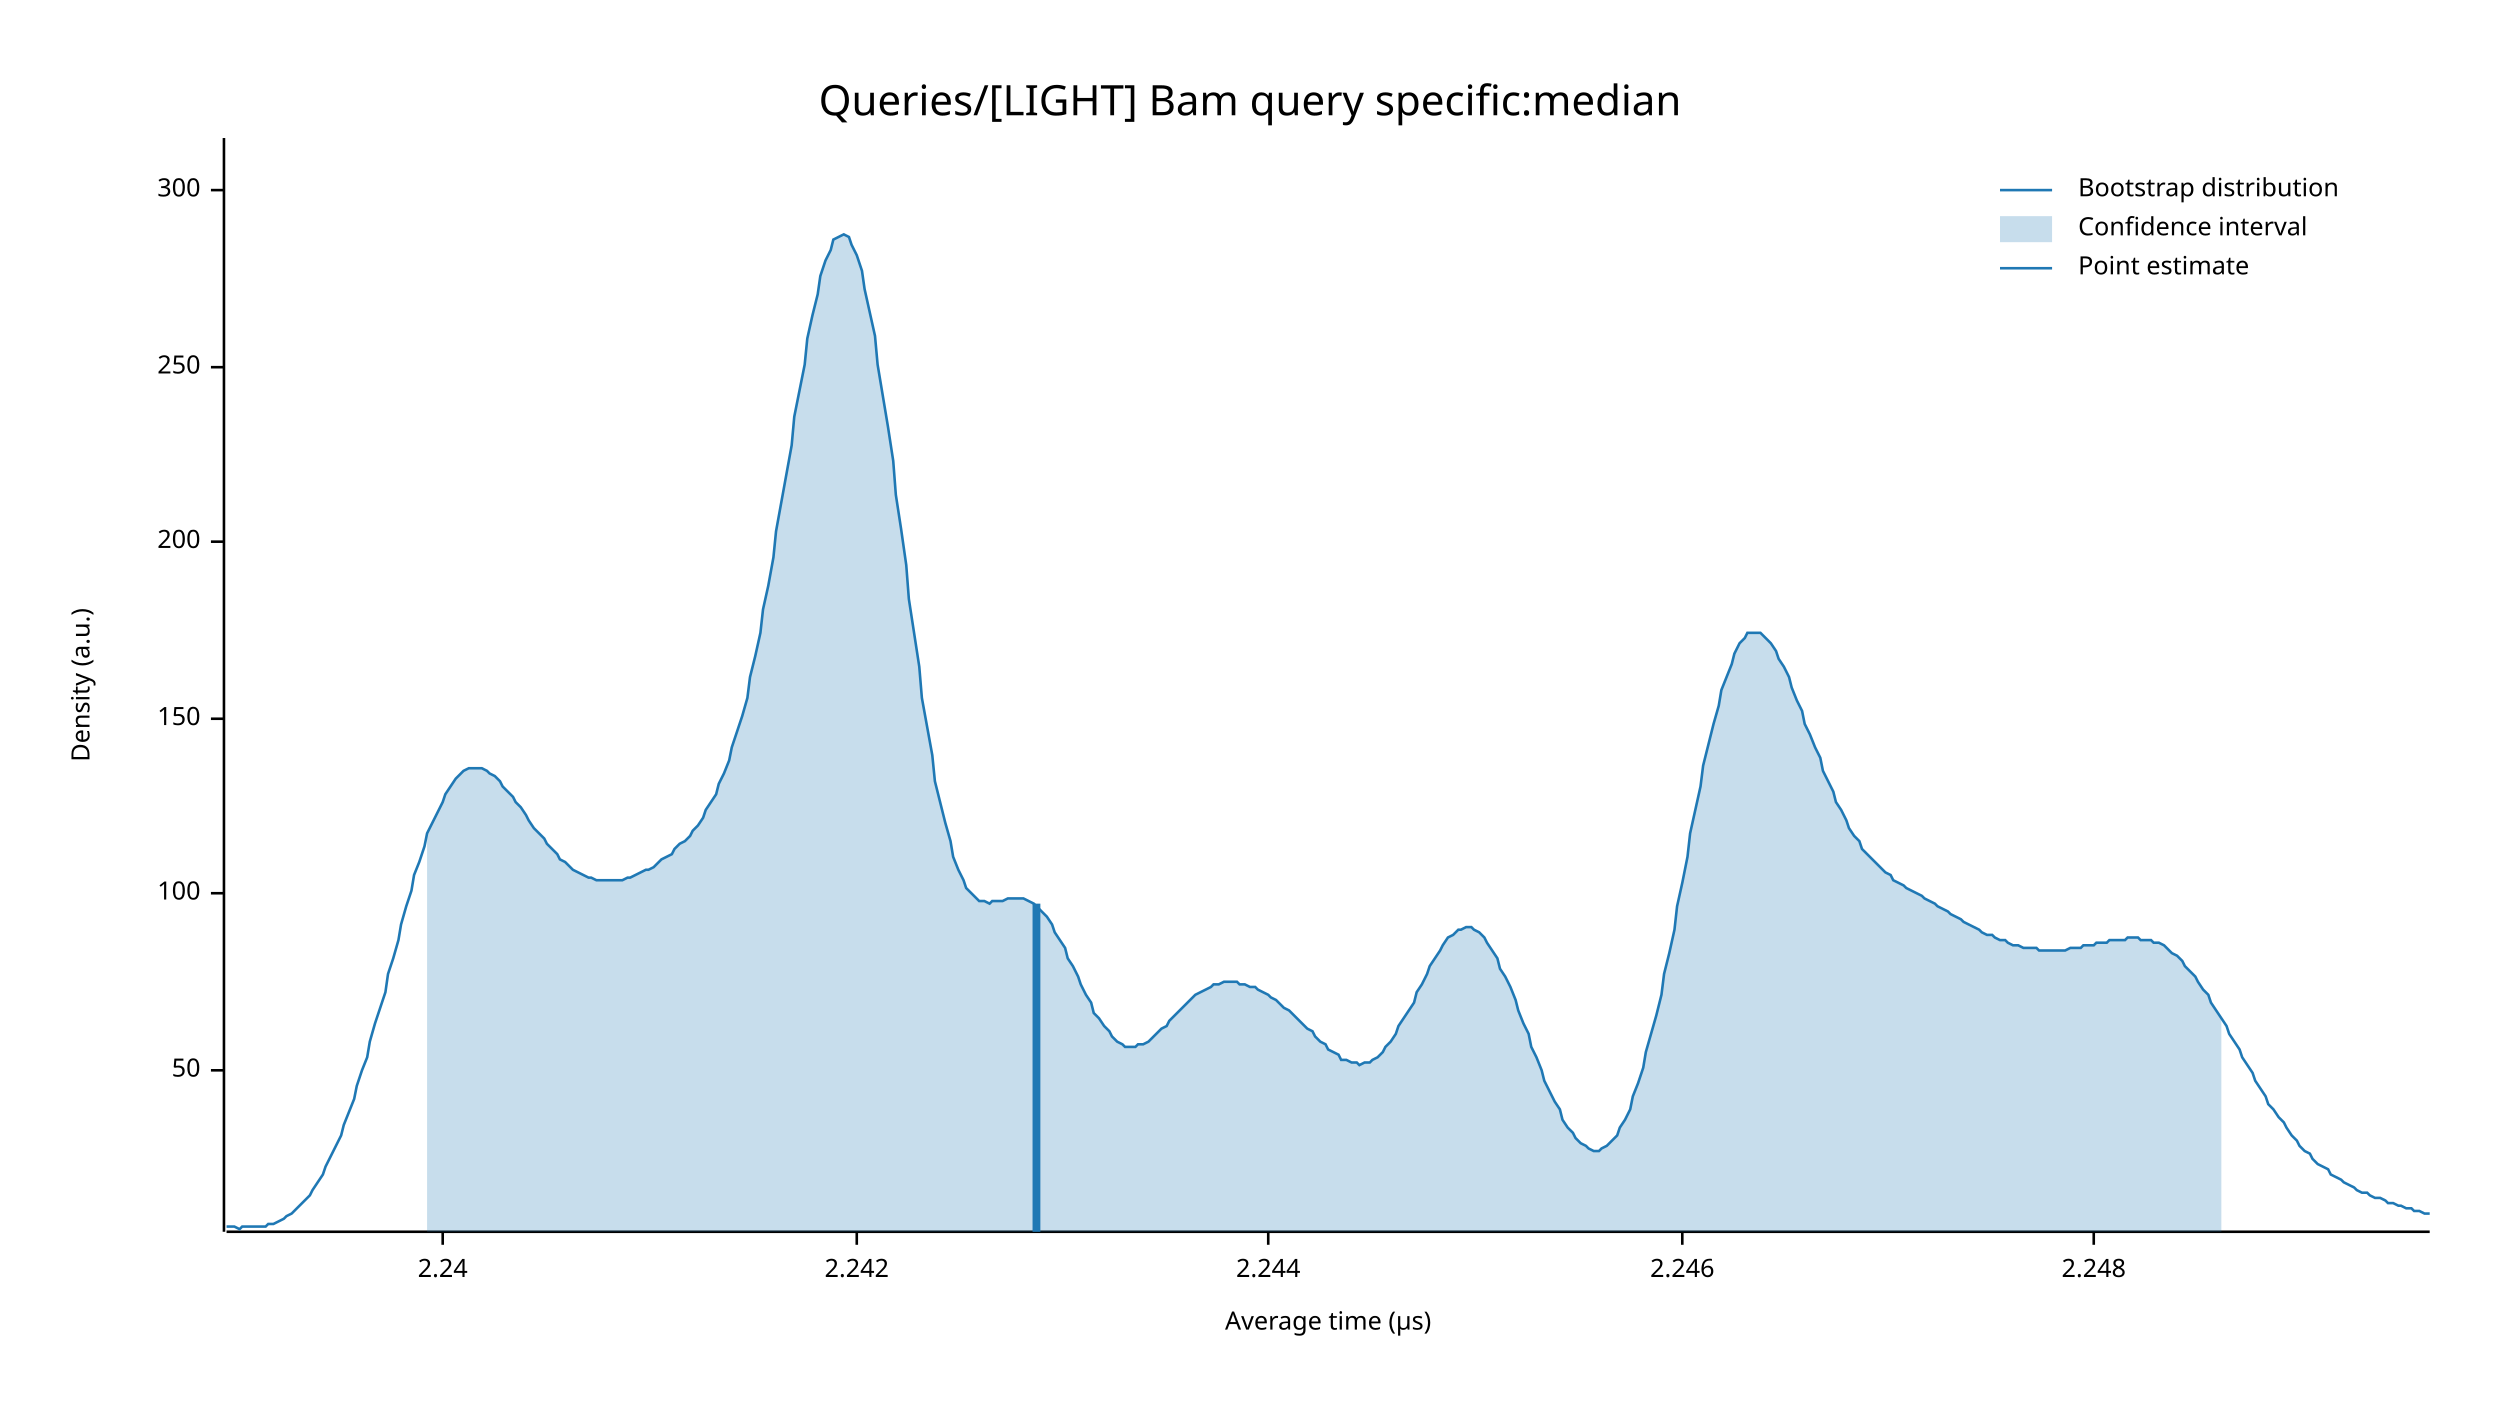
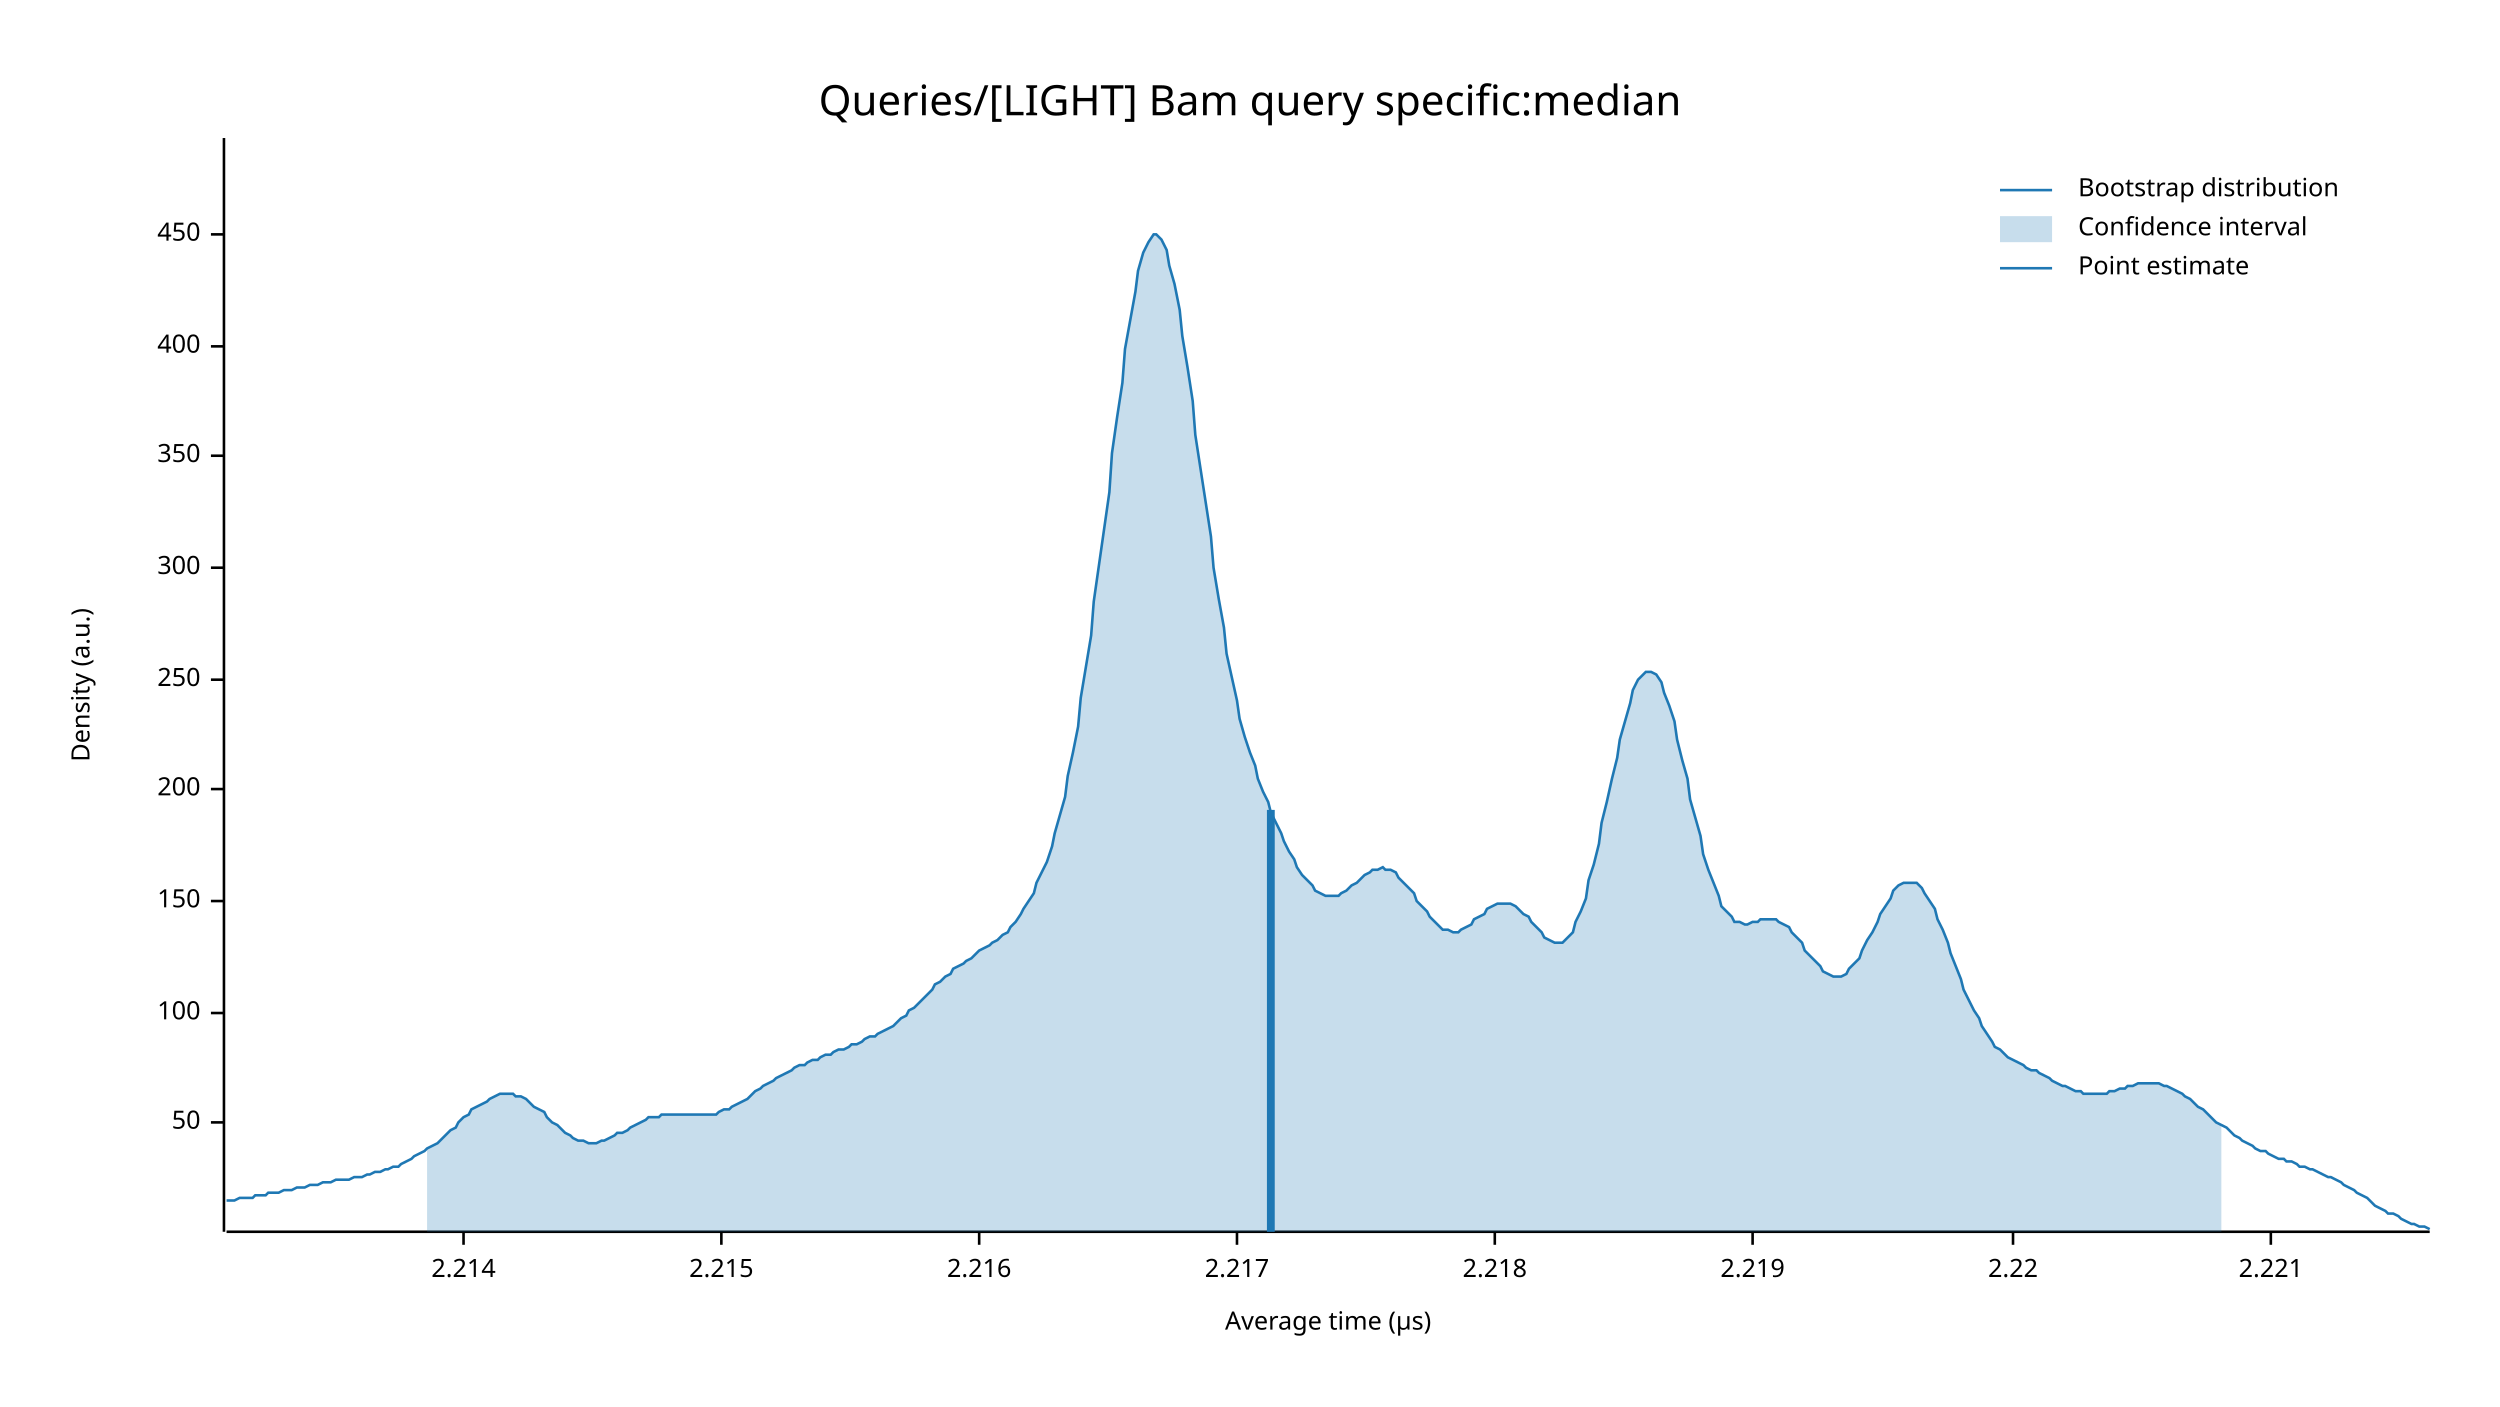
<svg xmlns="http://www.w3.org/2000/svg" width="960" height="540" viewBox="0 0 960 540">
  <text x="480" y="32" dy="0.76em" text-anchor="middle" font-family="sans-serif" font-size="16.129" opacity="1" fill="#000000">
Queries/[LIGHT] Bam query specific:median
</text>
  <text x="27" y="263" dy="0.76em" text-anchor="middle" font-family="sans-serif" font-size="9.677" opacity="1" fill="#000000" transform="rotate(270, 27, 263)">
Density (a.u.)
</text>
  <text x="510" y="513" dy="-0.5ex" text-anchor="middle" font-family="sans-serif" font-size="9.677" opacity="1" fill="#000000">
Average time (µs)
</text>
  <polyline fill="none" opacity="1" stroke="#000000" stroke-width="1" points="86,53 86,473 " />
-   <text x="77" y="411" dy="0.5ex" text-anchor="end" font-family="sans-serif" font-size="9.677" opacity="1" fill="#000000">
+   <text x="77" y="431" dy="0.5ex" text-anchor="end" font-family="sans-serif" font-size="9.677" opacity="1" fill="#000000">
50
</text>
-   <polyline fill="none" opacity="1" stroke="#000000" stroke-width="1" points="81,411 86,411 " />
-   <text x="77" y="343" dy="0.5ex" text-anchor="end" font-family="sans-serif" font-size="9.677" opacity="1" fill="#000000">
+   <polyline fill="none" opacity="1" stroke="#000000" stroke-width="1" points="81,431 86,431 " />
+   <text x="77" y="389" dy="0.5ex" text-anchor="end" font-family="sans-serif" font-size="9.677" opacity="1" fill="#000000">
100
</text>
-   <polyline fill="none" opacity="1" stroke="#000000" stroke-width="1" points="81,343 86,343 " />
-   <text x="77" y="276" dy="0.5ex" text-anchor="end" font-family="sans-serif" font-size="9.677" opacity="1" fill="#000000">
+   <polyline fill="none" opacity="1" stroke="#000000" stroke-width="1" points="81,389 86,389 " />
+   <text x="77" y="346" dy="0.5ex" text-anchor="end" font-family="sans-serif" font-size="9.677" opacity="1" fill="#000000">
150
</text>
-   <polyline fill="none" opacity="1" stroke="#000000" stroke-width="1" points="81,276 86,276 " />
-   <text x="77" y="208" dy="0.5ex" text-anchor="end" font-family="sans-serif" font-size="9.677" opacity="1" fill="#000000">
+   <polyline fill="none" opacity="1" stroke="#000000" stroke-width="1" points="81,346 86,346 " />
+   <text x="77" y="303" dy="0.5ex" text-anchor="end" font-family="sans-serif" font-size="9.677" opacity="1" fill="#000000">
200
</text>
-   <polyline fill="none" opacity="1" stroke="#000000" stroke-width="1" points="81,208 86,208 " />
-   <text x="77" y="141" dy="0.5ex" text-anchor="end" font-family="sans-serif" font-size="9.677" opacity="1" fill="#000000">
+   <polyline fill="none" opacity="1" stroke="#000000" stroke-width="1" points="81,303 86,303 " />
+   <text x="77" y="261" dy="0.5ex" text-anchor="end" font-family="sans-serif" font-size="9.677" opacity="1" fill="#000000">
250
</text>
-   <polyline fill="none" opacity="1" stroke="#000000" stroke-width="1" points="81,141 86,141 " />
-   <text x="77" y="73" dy="0.5ex" text-anchor="end" font-family="sans-serif" font-size="9.677" opacity="1" fill="#000000">
+   <polyline fill="none" opacity="1" stroke="#000000" stroke-width="1" points="81,261 86,261 " />
+   <text x="77" y="218" dy="0.5ex" text-anchor="end" font-family="sans-serif" font-size="9.677" opacity="1" fill="#000000">
300
</text>
-   <polyline fill="none" opacity="1" stroke="#000000" stroke-width="1" points="81,73 86,73 " />
+   <polyline fill="none" opacity="1" stroke="#000000" stroke-width="1" points="81,218 86,218 " />
+   <text x="77" y="175" dy="0.5ex" text-anchor="end" font-family="sans-serif" font-size="9.677" opacity="1" fill="#000000">
+ 350
+ </text>
+   <polyline fill="none" opacity="1" stroke="#000000" stroke-width="1" points="81,175 86,175 " />
+   <text x="77" y="133" dy="0.5ex" text-anchor="end" font-family="sans-serif" font-size="9.677" opacity="1" fill="#000000">
+ 400
+ </text>
+   <polyline fill="none" opacity="1" stroke="#000000" stroke-width="1" points="81,133 86,133 " />
+   <text x="77" y="90" dy="0.5ex" text-anchor="end" font-family="sans-serif" font-size="9.677" opacity="1" fill="#000000">
+ 450
+ </text>
+   <polyline fill="none" opacity="1" stroke="#000000" stroke-width="1" points="81,90 86,90 " />
  <polyline fill="none" opacity="1" stroke="#000000" stroke-width="1" points="87,473 933,473 " />
-   <text x="170" y="483" dy="0.76em" text-anchor="middle" font-family="sans-serif" font-size="9.677" opacity="1" fill="#000000">
- 2.24
+   <text x="178" y="483" dy="0.76em" text-anchor="middle" font-family="sans-serif" font-size="9.677" opacity="1" fill="#000000">
+ 2.214
</text>
-   <polyline fill="none" opacity="1" stroke="#000000" stroke-width="1" points="170,473 170,478 " />
-   <text x="329" y="483" dy="0.76em" text-anchor="middle" font-family="sans-serif" font-size="9.677" opacity="1" fill="#000000">
- 2.242
+   <polyline fill="none" opacity="1" stroke="#000000" stroke-width="1" points="178,473 178,478 " />
+   <text x="277" y="483" dy="0.76em" text-anchor="middle" font-family="sans-serif" font-size="9.677" opacity="1" fill="#000000">
+ 2.215
</text>
-   <polyline fill="none" opacity="1" stroke="#000000" stroke-width="1" points="329,473 329,478 " />
-   <text x="487" y="483" dy="0.76em" text-anchor="middle" font-family="sans-serif" font-size="9.677" opacity="1" fill="#000000">
- 2.244
+   <polyline fill="none" opacity="1" stroke="#000000" stroke-width="1" points="277,473 277,478 " />
+   <text x="376" y="483" dy="0.76em" text-anchor="middle" font-family="sans-serif" font-size="9.677" opacity="1" fill="#000000">
+ 2.216
</text>
-   <polyline fill="none" opacity="1" stroke="#000000" stroke-width="1" points="487,473 487,478 " />
-   <text x="646" y="483" dy="0.76em" text-anchor="middle" font-family="sans-serif" font-size="9.677" opacity="1" fill="#000000">
- 2.246
+   <polyline fill="none" opacity="1" stroke="#000000" stroke-width="1" points="376,473 376,478 " />
+   <text x="475" y="483" dy="0.76em" text-anchor="middle" font-family="sans-serif" font-size="9.677" opacity="1" fill="#000000">
+ 2.217
</text>
-   <polyline fill="none" opacity="1" stroke="#000000" stroke-width="1" points="646,473 646,478 " />
-   <text x="804" y="483" dy="0.76em" text-anchor="middle" font-family="sans-serif" font-size="9.677" opacity="1" fill="#000000">
- 2.248
+   <polyline fill="none" opacity="1" stroke="#000000" stroke-width="1" points="475,473 475,478 " />
+   <text x="574" y="483" dy="0.76em" text-anchor="middle" font-family="sans-serif" font-size="9.677" opacity="1" fill="#000000">
+ 2.218
</text>
-   <polyline fill="none" opacity="1" stroke="#000000" stroke-width="1" points="804,473 804,478 " />
-   <polyline fill="none" opacity="1" stroke="#1F78B4" stroke-width="1" points="87,471 88,471 90,471 92,472 93,471 95,471 97,471 98,471 100,471 102,471 103,470 105,470 107,469 109,468 110,467 112,466 114,464 115,463 117,461 119,459 120,457 122,454 124,451 125,448 127,444 129,440 131,436 132,432 134,427 136,422 137,417 139,411 141,406 142,400 144,393 146,387 148,381 149,374 151,368 153,361 154,355 156,348 158,342 159,336 161,331 163,325 164,320 166,316 168,312 170,308 171,305 173,302 175,299 176,298 178,296 180,295 181,295 183,295 185,295 187,296 188,297 190,298 192,300 193,302 195,304 197,306 198,308 200,310 202,313 203,315 205,318 207,320 209,322 210,324 212,326 214,328 215,330 217,331 219,333 220,334 222,335 224,336 226,337 227,337 229,338 231,338 232,338 234,338 236,338 237,338 239,338 241,337 242,337 244,336 246,335 248,334 249,334 251,333 253,331 254,330 256,329 258,328 259,326 261,324 263,323 265,321 266,319 268,317 270,314 271,311 273,308 275,305 276,301 278,297 280,292 281,287 283,281 285,275 287,268 288,260 290,252 292,243 293,234 295,225 297,214 298,204 300,193 302,182 304,171 305,160 307,150 309,140 310,130 312,121 314,113 315,106 317,100 319,96 320,92 322,91 324,90 326,91 327,94 329,98 331,104 332,111 334,120 336,129 337,140 339,152 341,164 343,177 344,190 346,203 348,217 349,230 351,243 353,256 354,268 356,279 358,290 359,300 361,308 363,316 365,323 366,329 368,334 370,338 371,341 373,343 375,345 376,346 378,346 380,347 381,346 383,346 385,346 387,345 388,345 390,345 392,345 393,345 395,346 397,347 398,348 400,350 402,352 404,355 405,358 407,361 409,364 410,368 412,371 414,375 415,378 417,382 419,385 420,389 422,391 424,394 426,396 427,398 429,400 431,401 432,402 434,402 436,402 437,401 439,401 441,400 443,398 444,397 446,395 448,394 449,392 451,390 453,388 454,387 456,385 458,383 459,382 461,381 463,380 465,379 466,378 468,378 470,377 471,377 473,377 475,377 476,378 478,378 480,379 482,379 483,380 485,381 487,382 488,383 490,384 492,386 493,387 495,388 497,390 498,391 500,393 502,395 504,396 505,398 507,400 509,401 510,403 512,404 514,405 515,407 517,407 519,408 521,408 522,409 524,408 526,408 527,407 529,406 531,404 532,402 534,400 536,397 537,394 539,391 541,388 543,385 544,381 546,378 548,374 549,371 551,368 553,365 554,363 556,360 558,359 560,357 561,357 563,356 565,356 566,357 568,358 570,360 571,362 573,365 575,368 576,372 578,375 580,379 582,384 583,388 585,393 587,397 588,402 590,406 592,411 593,415 595,419 597,423 599,426 600,430 602,433 604,435 605,437 607,439 609,440 610,441 612,442 614,442 615,441 617,440 619,438 621,436 622,433 624,430 626,426 627,421 629,416 631,410 632,404 634,397 636,390 638,382 639,374 641,366 643,357 644,348 646,339 648,329 649,320 651,311 653,302 654,294 656,286 658,278 660,271 661,265 663,260 665,255 666,251 668,247 670,245 671,243 673,243 675,243 676,243 678,245 680,247 682,250 683,253 685,256 687,260 688,264 690,269 692,273 693,278 695,282 697,287 699,291 700,296 702,300 704,304 705,308 707,311 709,315 710,318 712,321 714,323 715,326 717,328 719,330 721,332 722,333 724,335 726,336 727,338 729,339 731,340 732,341 734,342 736,343 738,344 739,345 741,346 743,347 744,348 746,349 748,350 749,351 751,352 753,353 754,354 756,355 758,356 760,357 761,358 763,359 765,359 766,360 768,361 770,361 771,362 773,363 775,363 777,364 778,364 780,364 782,364 783,365 785,365 787,365 788,365 790,365 792,365 793,365 795,364 797,364 799,364 800,363 802,363 804,363 805,362 807,362 809,362 810,361 812,361 814,361 816,361 817,360 819,360 821,360 822,361 824,361 826,361 827,362 829,362 831,363 832,364 834,366 836,367 838,369 839,371 841,373 843,375 844,377 846,380 848,382 849,385 851,388 853,391 855,394 856,397 858,400 860,403 861,406 863,409 865,412 866,415 868,418 870,421 871,424 873,426 875,429 877,431 878,433 880,436 882,438 883,440 885,442 887,443 888,445 890,447 892,448 894,449 895,451 897,452 899,453 900,454 902,455 904,456 905,457 907,458 909,458 910,459 912,460 914,460 916,461 917,462 919,462 921,463 922,463 924,464 926,464 927,465 929,465 931,466 933,466 " />
-   <polygon opacity="0.25" fill="#1F78B4" points="164,320 166,316 168,312 170,308 171,305 173,302 175,299 176,298 178,296 180,295 181,295 183,295 185,295 187,296 188,297 190,298 192,300 193,302 195,304 197,306 198,308 200,310 202,313 203,315 205,318 207,320 209,322 210,324 212,326 214,328 215,330 217,331 219,333 220,334 222,335 224,336 226,337 227,337 229,338 231,338 232,338 234,338 236,338 237,338 239,338 241,337 242,337 244,336 246,335 248,334 249,334 251,333 253,331 254,330 256,329 258,328 259,326 261,324 263,323 265,321 266,319 268,317 270,314 271,311 273,308 275,305 276,301 278,297 280,292 281,287 283,281 285,275 287,268 288,260 290,252 292,243 293,234 295,225 297,214 298,204 300,193 302,182 304,171 305,160 307,150 309,140 310,130 312,121 314,113 315,106 317,100 319,96 320,92 322,91 324,90 326,91 327,94 329,98 331,104 332,111 334,120 336,129 337,140 339,152 341,164 343,177 344,190 346,203 348,217 349,230 351,243 353,256 354,268 356,279 358,290 359,300 361,308 363,316 365,323 366,329 368,334 370,338 371,341 373,343 375,345 376,346 378,346 380,347 381,346 383,346 385,346 387,345 388,345 390,345 392,345 393,345 395,346 397,347 398,348 400,350 402,352 404,355 405,358 407,361 409,364 410,368 412,371 414,375 415,378 417,382 419,385 420,389 422,391 424,394 426,396 427,398 429,400 431,401 432,402 434,402 436,402 437,401 439,401 441,400 443,398 444,397 446,395 448,394 449,392 451,390 453,388 454,387 456,385 458,383 459,382 461,381 463,380 465,379 466,378 468,378 470,377 471,377 473,377 475,377 476,378 478,378 480,379 482,379 483,380 485,381 487,382 488,383 490,384 492,386 493,387 495,388 497,390 498,391 500,393 502,395 504,396 505,398 507,400 509,401 510,403 512,404 514,405 515,407 517,407 519,408 521,408 522,409 524,408 526,408 527,407 529,406 531,404 532,402 534,400 536,397 537,394 539,391 541,388 543,385 544,381 546,378 548,374 549,371 551,368 553,365 554,363 556,360 558,359 560,357 561,357 563,356 565,356 566,357 568,358 570,360 571,362 573,365 575,368 576,372 578,375 580,379 582,384 583,388 585,393 587,397 588,402 590,406 592,411 593,415 595,419 597,423 599,426 600,430 602,433 604,435 605,437 607,439 609,440 610,441 612,442 614,442 615,441 617,440 619,438 621,436 622,433 624,430 626,426 627,421 629,416 631,410 632,404 634,397 636,390 638,382 639,374 641,366 643,357 644,348 646,339 648,329 649,320 651,311 653,302 654,294 656,286 658,278 660,271 661,265 663,260 665,255 666,251 668,247 670,245 671,243 673,243 675,243 676,243 678,245 680,247 682,250 683,253 685,256 687,260 688,264 690,269 692,273 693,278 695,282 697,287 699,291 700,296 702,300 704,304 705,308 707,311 709,315 710,318 712,321 714,323 715,326 717,328 719,330 721,332 722,333 724,335 726,336 727,338 729,339 731,340 732,341 734,342 736,343 738,344 739,345 741,346 743,347 744,348 746,349 748,350 749,351 751,352 753,353 754,354 756,355 758,356 760,357 761,358 763,359 765,359 766,360 768,361 770,361 771,362 773,363 775,363 777,364 778,364 780,364 782,364 783,365 785,365 787,365 788,365 790,365 792,365 793,365 795,364 797,364 799,364 800,363 802,363 804,363 805,362 807,362 809,362 810,361 812,361 814,361 816,361 817,360 819,360 821,360 822,361 824,361 826,361 827,362 829,362 831,363 832,364 834,366 836,367 838,369 839,371 841,373 843,375 844,377 846,380 848,382 849,385 851,388 853,391 853,473 164,473 " />
-   <polyline fill="none" opacity="1" stroke="#1F78B4" stroke-width="3" points="398,473 398,347 " />
+   <polyline fill="none" opacity="1" stroke="#000000" stroke-width="1" points="574,473 574,478 " />
+   <text x="673" y="483" dy="0.76em" text-anchor="middle" font-family="sans-serif" font-size="9.677" opacity="1" fill="#000000">
+ 2.219
+ </text>
+   <polyline fill="none" opacity="1" stroke="#000000" stroke-width="1" points="673,473 673,478 " />
+   <text x="773" y="483" dy="0.76em" text-anchor="middle" font-family="sans-serif" font-size="9.677" opacity="1" fill="#000000">
+ 2.22
+ </text>
+   <polyline fill="none" opacity="1" stroke="#000000" stroke-width="1" points="773,473 773,478 " />
+   <text x="872" y="483" dy="0.76em" text-anchor="middle" font-family="sans-serif" font-size="9.677" opacity="1" fill="#000000">
+ 2.221
+ </text>
+   <polyline fill="none" opacity="1" stroke="#000000" stroke-width="1" points="872,473 872,478 " />
+   <polyline fill="none" opacity="1" stroke="#1F78B4" stroke-width="1" points="87,461 88,461 90,461 92,460 93,460 95,460 97,460 98,459 100,459 102,459 103,458 105,458 107,458 109,457 110,457 112,457 114,456 115,456 117,456 119,455 120,455 122,455 124,454 125,454 127,454 129,453 131,453 132,453 134,453 136,452 137,452 139,452 141,451 142,451 144,450 146,450 148,449 149,449 151,448 153,448 154,447 156,446 158,445 159,444 161,443 163,442 164,441 166,440 168,439 170,437 171,436 173,434 175,433 176,431 178,429 180,428 181,426 183,425 185,424 187,423 188,422 190,421 192,420 193,420 195,420 197,420 198,421 200,421 202,422 203,423 205,425 207,426 209,427 210,429 212,431 214,432 215,433 217,435 219,436 220,437 222,438 224,438 226,439 227,439 229,439 231,438 232,438 234,437 236,436 237,435 239,435 241,434 242,433 244,432 246,431 248,430 249,429 251,429 253,429 254,428 256,428 258,428 259,428 261,428 263,428 265,428 266,428 268,428 270,428 271,428 273,428 275,428 276,427 278,426 280,426 281,425 283,424 285,423 287,422 288,421 290,419 292,418 293,417 295,416 297,415 298,414 300,413 302,412 304,411 305,410 307,409 309,409 310,408 312,407 314,407 315,406 317,405 319,405 320,404 322,403 324,403 326,402 327,401 329,401 331,400 332,399 334,398 336,398 337,397 339,396 341,395 343,394 344,393 346,391 348,390 349,388 351,387 353,385 354,384 356,382 358,380 359,378 361,377 363,375 365,374 366,372 368,371 370,370 371,369 373,368 375,366 376,365 378,364 380,363 381,362 383,361 385,359 387,358 388,356 390,354 392,351 393,349 395,346 397,343 398,339 400,335 402,331 404,325 405,320 407,313 409,306 410,298 412,289 414,279 415,268 417,256 419,244 420,231 422,217 424,203 426,189 427,174 429,160 431,147 432,134 434,123 436,112 437,104 439,97 441,93 443,90 444,90 446,92 448,96 449,102 451,109 453,119 454,129 456,141 458,154 459,167 461,180 463,193 465,206 466,218 468,230 470,241 471,251 473,260 475,269 476,276 478,283 480,289 482,294 483,299 485,304 487,308 488,312 490,316 492,320 493,323 495,327 497,330 498,333 500,336 502,338 504,340 505,342 507,343 509,344 510,344 512,344 514,344 515,343 517,342 519,340 521,339 522,338 524,336 526,335 527,334 529,334 531,333 532,334 534,334 536,335 537,337 539,339 541,341 543,343 544,346 546,348 548,350 549,352 551,354 553,356 554,357 556,357 558,358 560,358 561,357 563,356 565,355 566,353 568,352 570,351 571,349 573,348 575,347 576,347 578,347 580,347 582,348 583,349 585,351 587,352 588,354 590,356 592,358 593,360 595,361 597,362 599,362 600,362 602,360 604,358 605,354 607,350 609,345 610,338 612,332 614,324 615,316 617,308 619,299 621,291 622,284 624,277 626,270 627,265 629,261 631,259 632,258 634,258 636,259 638,262 639,266 641,271 643,277 644,284 646,292 648,299 649,307 651,314 653,321 654,328 656,334 658,339 660,344 661,348 663,350 665,352 666,354 668,354 670,355 671,355 673,354 675,354 676,353 678,353 680,353 682,353 683,354 685,355 687,356 688,358 690,360 692,362 693,365 695,367 697,369 699,371 700,373 702,374 704,375 705,375 707,375 709,374 710,372 712,370 714,368 715,365 717,361 719,358 721,354 722,351 724,348 726,345 727,342 729,340 731,339 732,339 734,339 736,339 738,341 739,343 741,346 743,349 744,353 746,357 748,362 749,366 751,371 753,376 754,380 756,384 758,388 760,391 761,394 763,397 765,400 766,402 768,403 770,405 771,406 773,407 775,408 777,409 778,410 780,411 782,411 783,412 785,413 787,414 788,415 790,416 792,417 793,417 795,418 797,419 799,419 800,420 802,420 804,420 805,420 807,420 809,420 810,419 812,419 814,418 816,418 817,417 819,417 821,416 822,416 824,416 826,416 827,416 829,416 831,417 832,417 834,418 836,419 838,420 839,421 841,422 843,424 844,425 846,426 848,428 849,429 851,431 853,432 855,433 856,434 858,436 860,437 861,438 863,439 865,440 866,441 868,442 870,442 871,443 873,444 875,445 877,445 878,446 880,446 882,447 883,448 885,448 887,449 888,449 890,450 892,451 894,452 895,452 897,453 899,454 900,455 902,456 904,457 905,458 907,459 909,460 910,461 912,463 914,464 916,465 917,466 919,466 921,467 922,468 924,469 926,470 927,470 929,471 931,471 933,472 " />
+   <polygon opacity="0.25" fill="#1F78B4" points="164,441 166,440 168,439 170,437 171,436 173,434 175,433 176,431 178,429 180,428 181,426 183,425 185,424 187,423 188,422 190,421 192,420 193,420 195,420 197,420 198,421 200,421 202,422 203,423 205,425 207,426 209,427 210,429 212,431 214,432 215,433 217,435 219,436 220,437 222,438 224,438 226,439 227,439 229,439 231,438 232,438 234,437 236,436 237,435 239,435 241,434 242,433 244,432 246,431 248,430 249,429 251,429 253,429 254,428 256,428 258,428 259,428 261,428 263,428 265,428 266,428 268,428 270,428 271,428 273,428 275,428 276,427 278,426 280,426 281,425 283,424 285,423 287,422 288,421 290,419 292,418 293,417 295,416 297,415 298,414 300,413 302,412 304,411 305,410 307,409 309,409 310,408 312,407 314,407 315,406 317,405 319,405 320,404 322,403 324,403 326,402 327,401 329,401 331,400 332,399 334,398 336,398 337,397 339,396 341,395 343,394 344,393 346,391 348,390 349,388 351,387 353,385 354,384 356,382 358,380 359,378 361,377 363,375 365,374 366,372 368,371 370,370 371,369 373,368 375,366 376,365 378,364 380,363 381,362 383,361 385,359 387,358 388,356 390,354 392,351 393,349 395,346 397,343 398,339 400,335 402,331 404,325 405,320 407,313 409,306 410,298 412,289 414,279 415,268 417,256 419,244 420,231 422,217 424,203 426,189 427,174 429,160 431,147 432,134 434,123 436,112 437,104 439,97 441,93 443,90 444,90 446,92 448,96 449,102 451,109 453,119 454,129 456,141 458,154 459,167 461,180 463,193 465,206 466,218 468,230 470,241 471,251 473,260 475,269 476,276 478,283 480,289 482,294 483,299 485,304 487,308 488,312 490,316 492,320 493,323 495,327 497,330 498,333 500,336 502,338 504,340 505,342 507,343 509,344 510,344 512,344 514,344 515,343 517,342 519,340 521,339 522,338 524,336 526,335 527,334 529,334 531,333 532,334 534,334 536,335 537,337 539,339 541,341 543,343 544,346 546,348 548,350 549,352 551,354 553,356 554,357 556,357 558,358 560,358 561,357 563,356 565,355 566,353 568,352 570,351 571,349 573,348 575,347 576,347 578,347 580,347 582,348 583,349 585,351 587,352 588,354 590,356 592,358 593,360 595,361 597,362 599,362 600,362 602,360 604,358 605,354 607,350 609,345 610,338 612,332 614,324 615,316 617,308 619,299 621,291 622,284 624,277 626,270 627,265 629,261 631,259 632,258 634,258 636,259 638,262 639,266 641,271 643,277 644,284 646,292 648,299 649,307 651,314 653,321 654,328 656,334 658,339 660,344 661,348 663,350 665,352 666,354 668,354 670,355 671,355 673,354 675,354 676,353 678,353 680,353 682,353 683,354 685,355 687,356 688,358 690,360 692,362 693,365 695,367 697,369 699,371 700,373 702,374 704,375 705,375 707,375 709,374 710,372 712,370 714,368 715,365 717,361 719,358 721,354 722,351 724,348 726,345 727,342 729,340 731,339 732,339 734,339 736,339 738,341 739,343 741,346 743,349 744,353 746,357 748,362 749,366 751,371 753,376 754,380 756,384 758,388 760,391 761,394 763,397 765,400 766,402 768,403 770,405 771,406 773,407 775,408 777,409 778,410 780,411 782,411 783,412 785,413 787,414 788,415 790,416 792,417 793,417 795,418 797,419 799,419 800,420 802,420 804,420 805,420 807,420 809,420 810,419 812,419 814,418 816,418 817,417 819,417 821,416 822,416 824,416 826,416 827,416 829,416 831,417 832,417 834,418 836,419 838,420 839,421 841,422 843,424 844,425 846,426 848,428 849,429 851,431 853,432 853,473 164,473 " />
+   <polyline fill="none" opacity="1" stroke="#1F78B4" stroke-width="3" points="488,473 488,311 " />
  <text x="798" y="68" dy="0.76em" text-anchor="start" font-family="sans-serif" font-size="9.677" opacity="1" fill="#000000">
Bootstrap distribution
</text>
  <text x="798" y="83" dy="0.76em" text-anchor="start" font-family="sans-serif" font-size="9.677" opacity="1" fill="#000000">
Confidence interval
</text>
  <text x="798" y="98" dy="0.76em" text-anchor="start" font-family="sans-serif" font-size="9.677" opacity="1" fill="#000000">
Point estimate
</text>
  <polyline fill="none" opacity="1" stroke="#1F78B4" stroke-width="1" points="768,73 788,73 " />
  <rect x="768" y="83" width="20" height="10" opacity="0.25" fill="#1F78B4" stroke="none" />
  <polyline fill="none" opacity="1" stroke="#1F78B4" stroke-width="1" points="768,103 788,103 " />
</svg>
